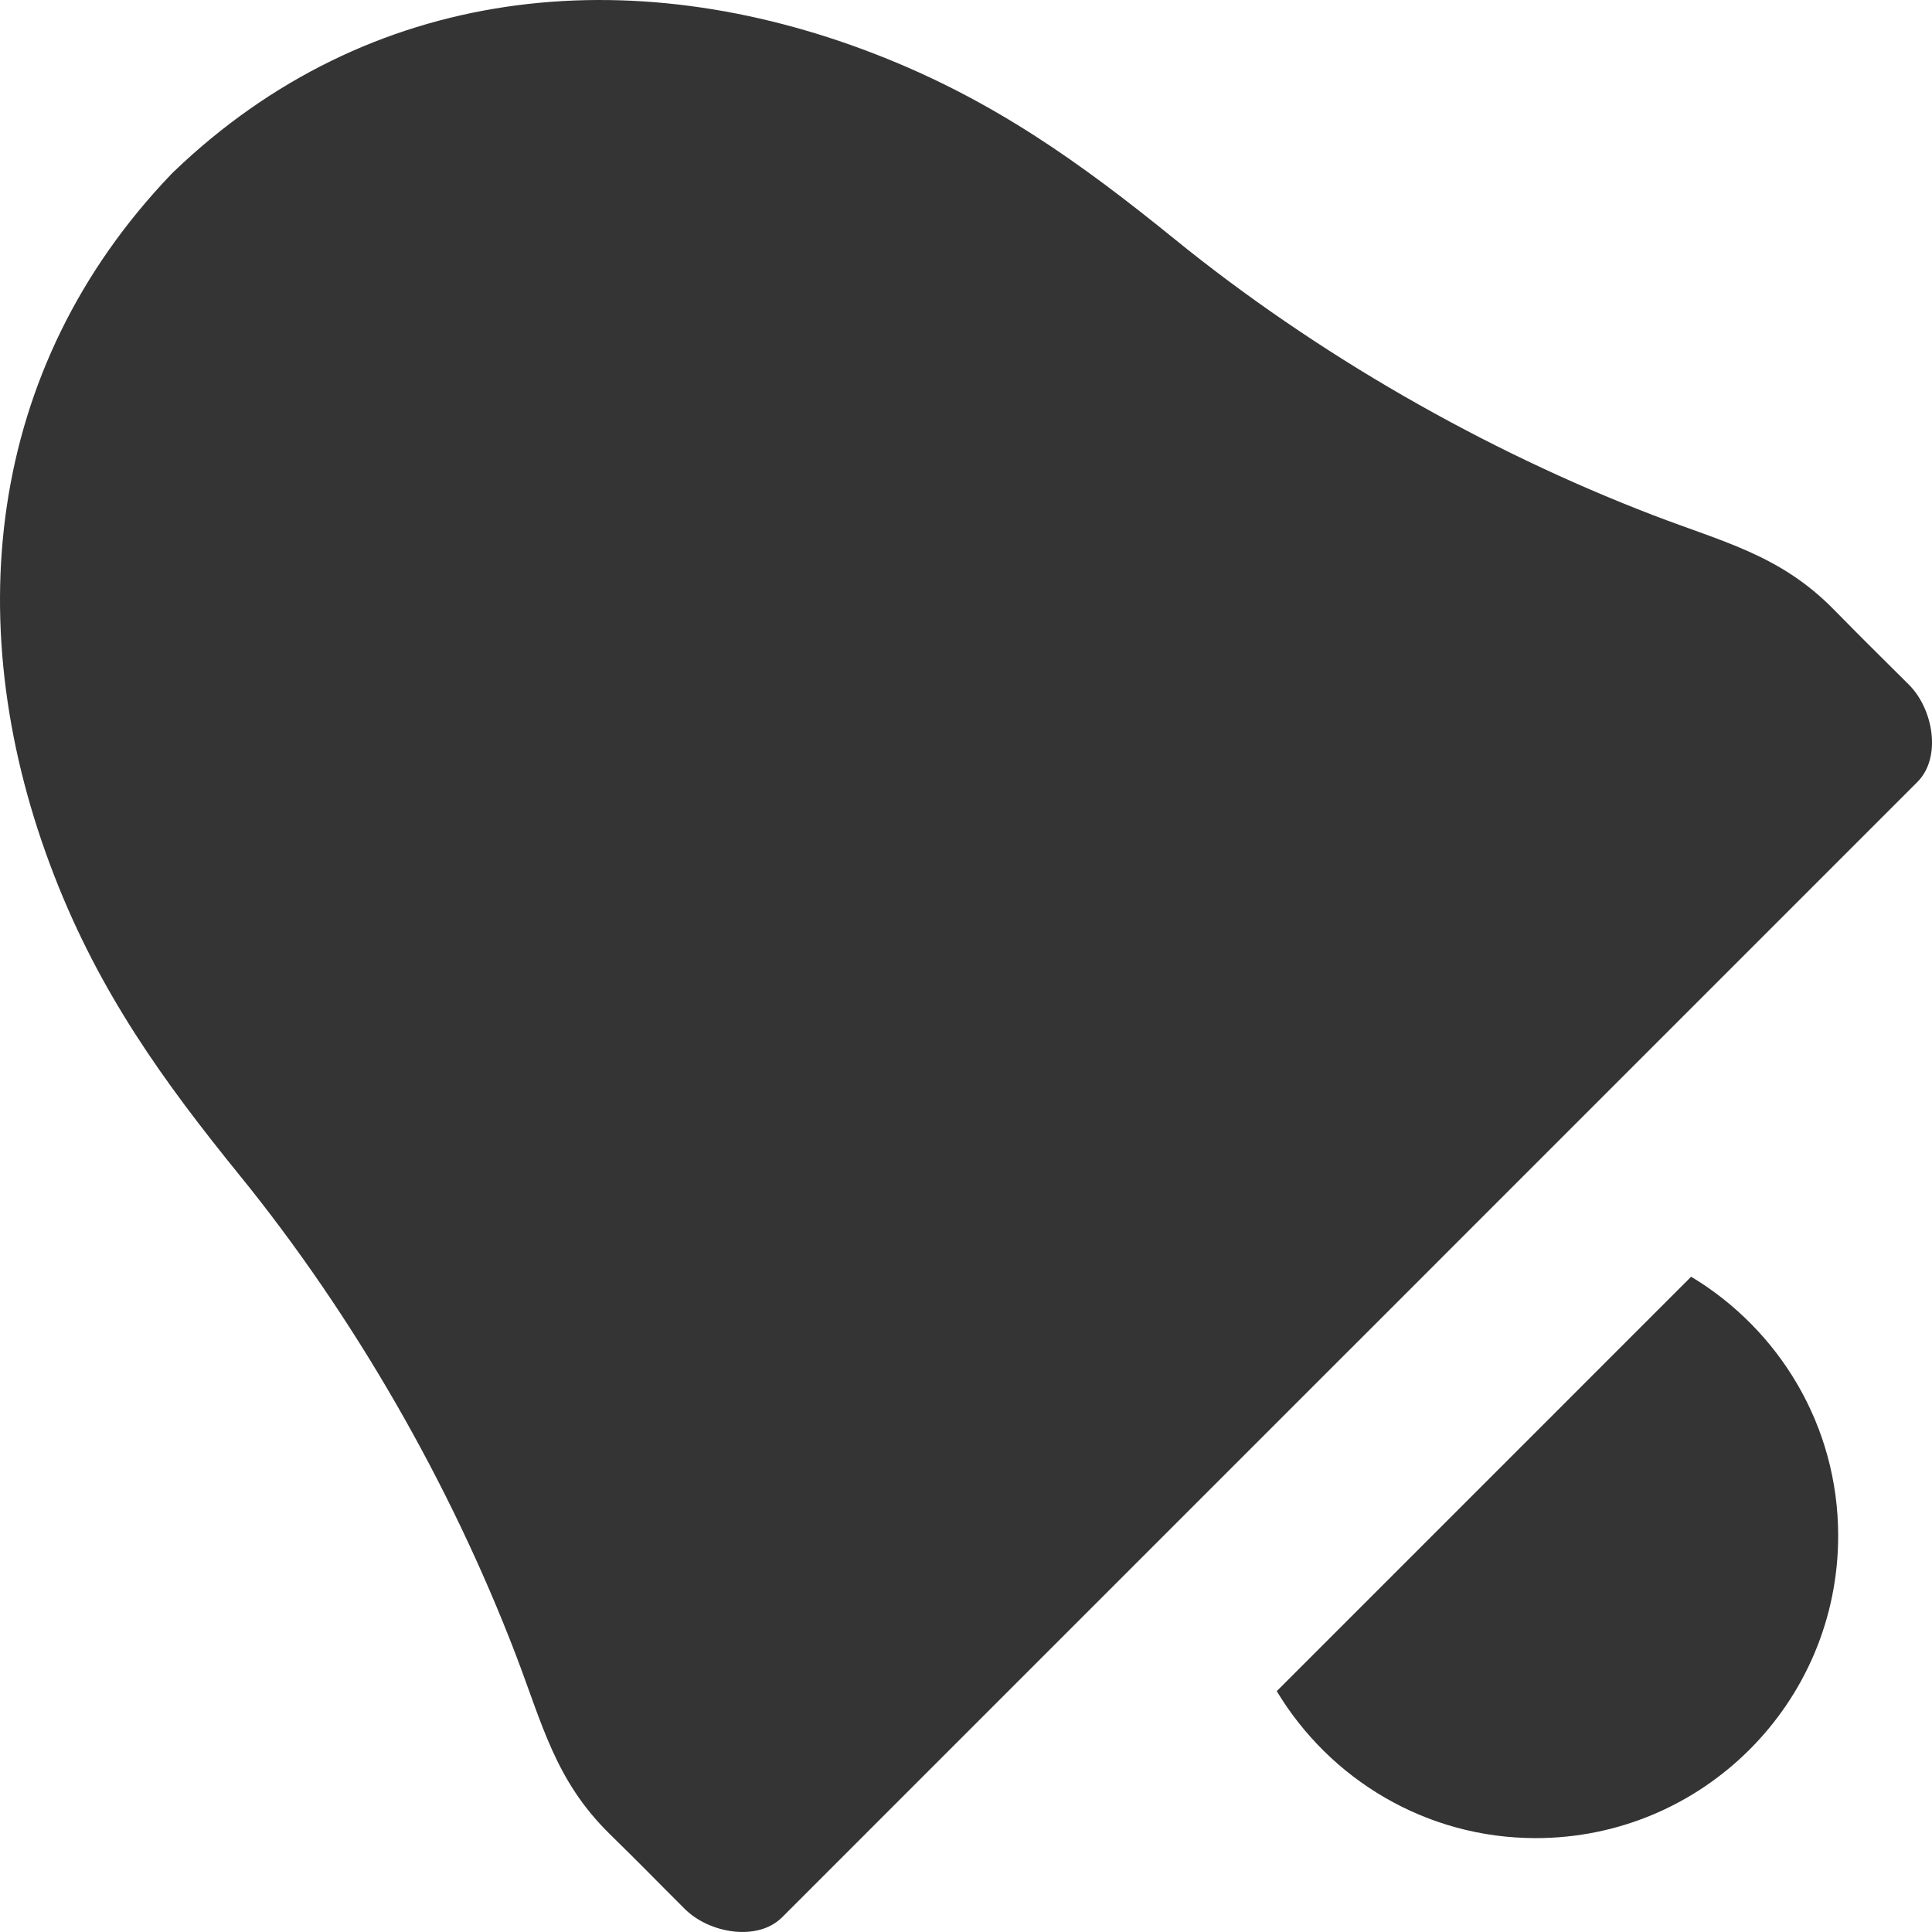
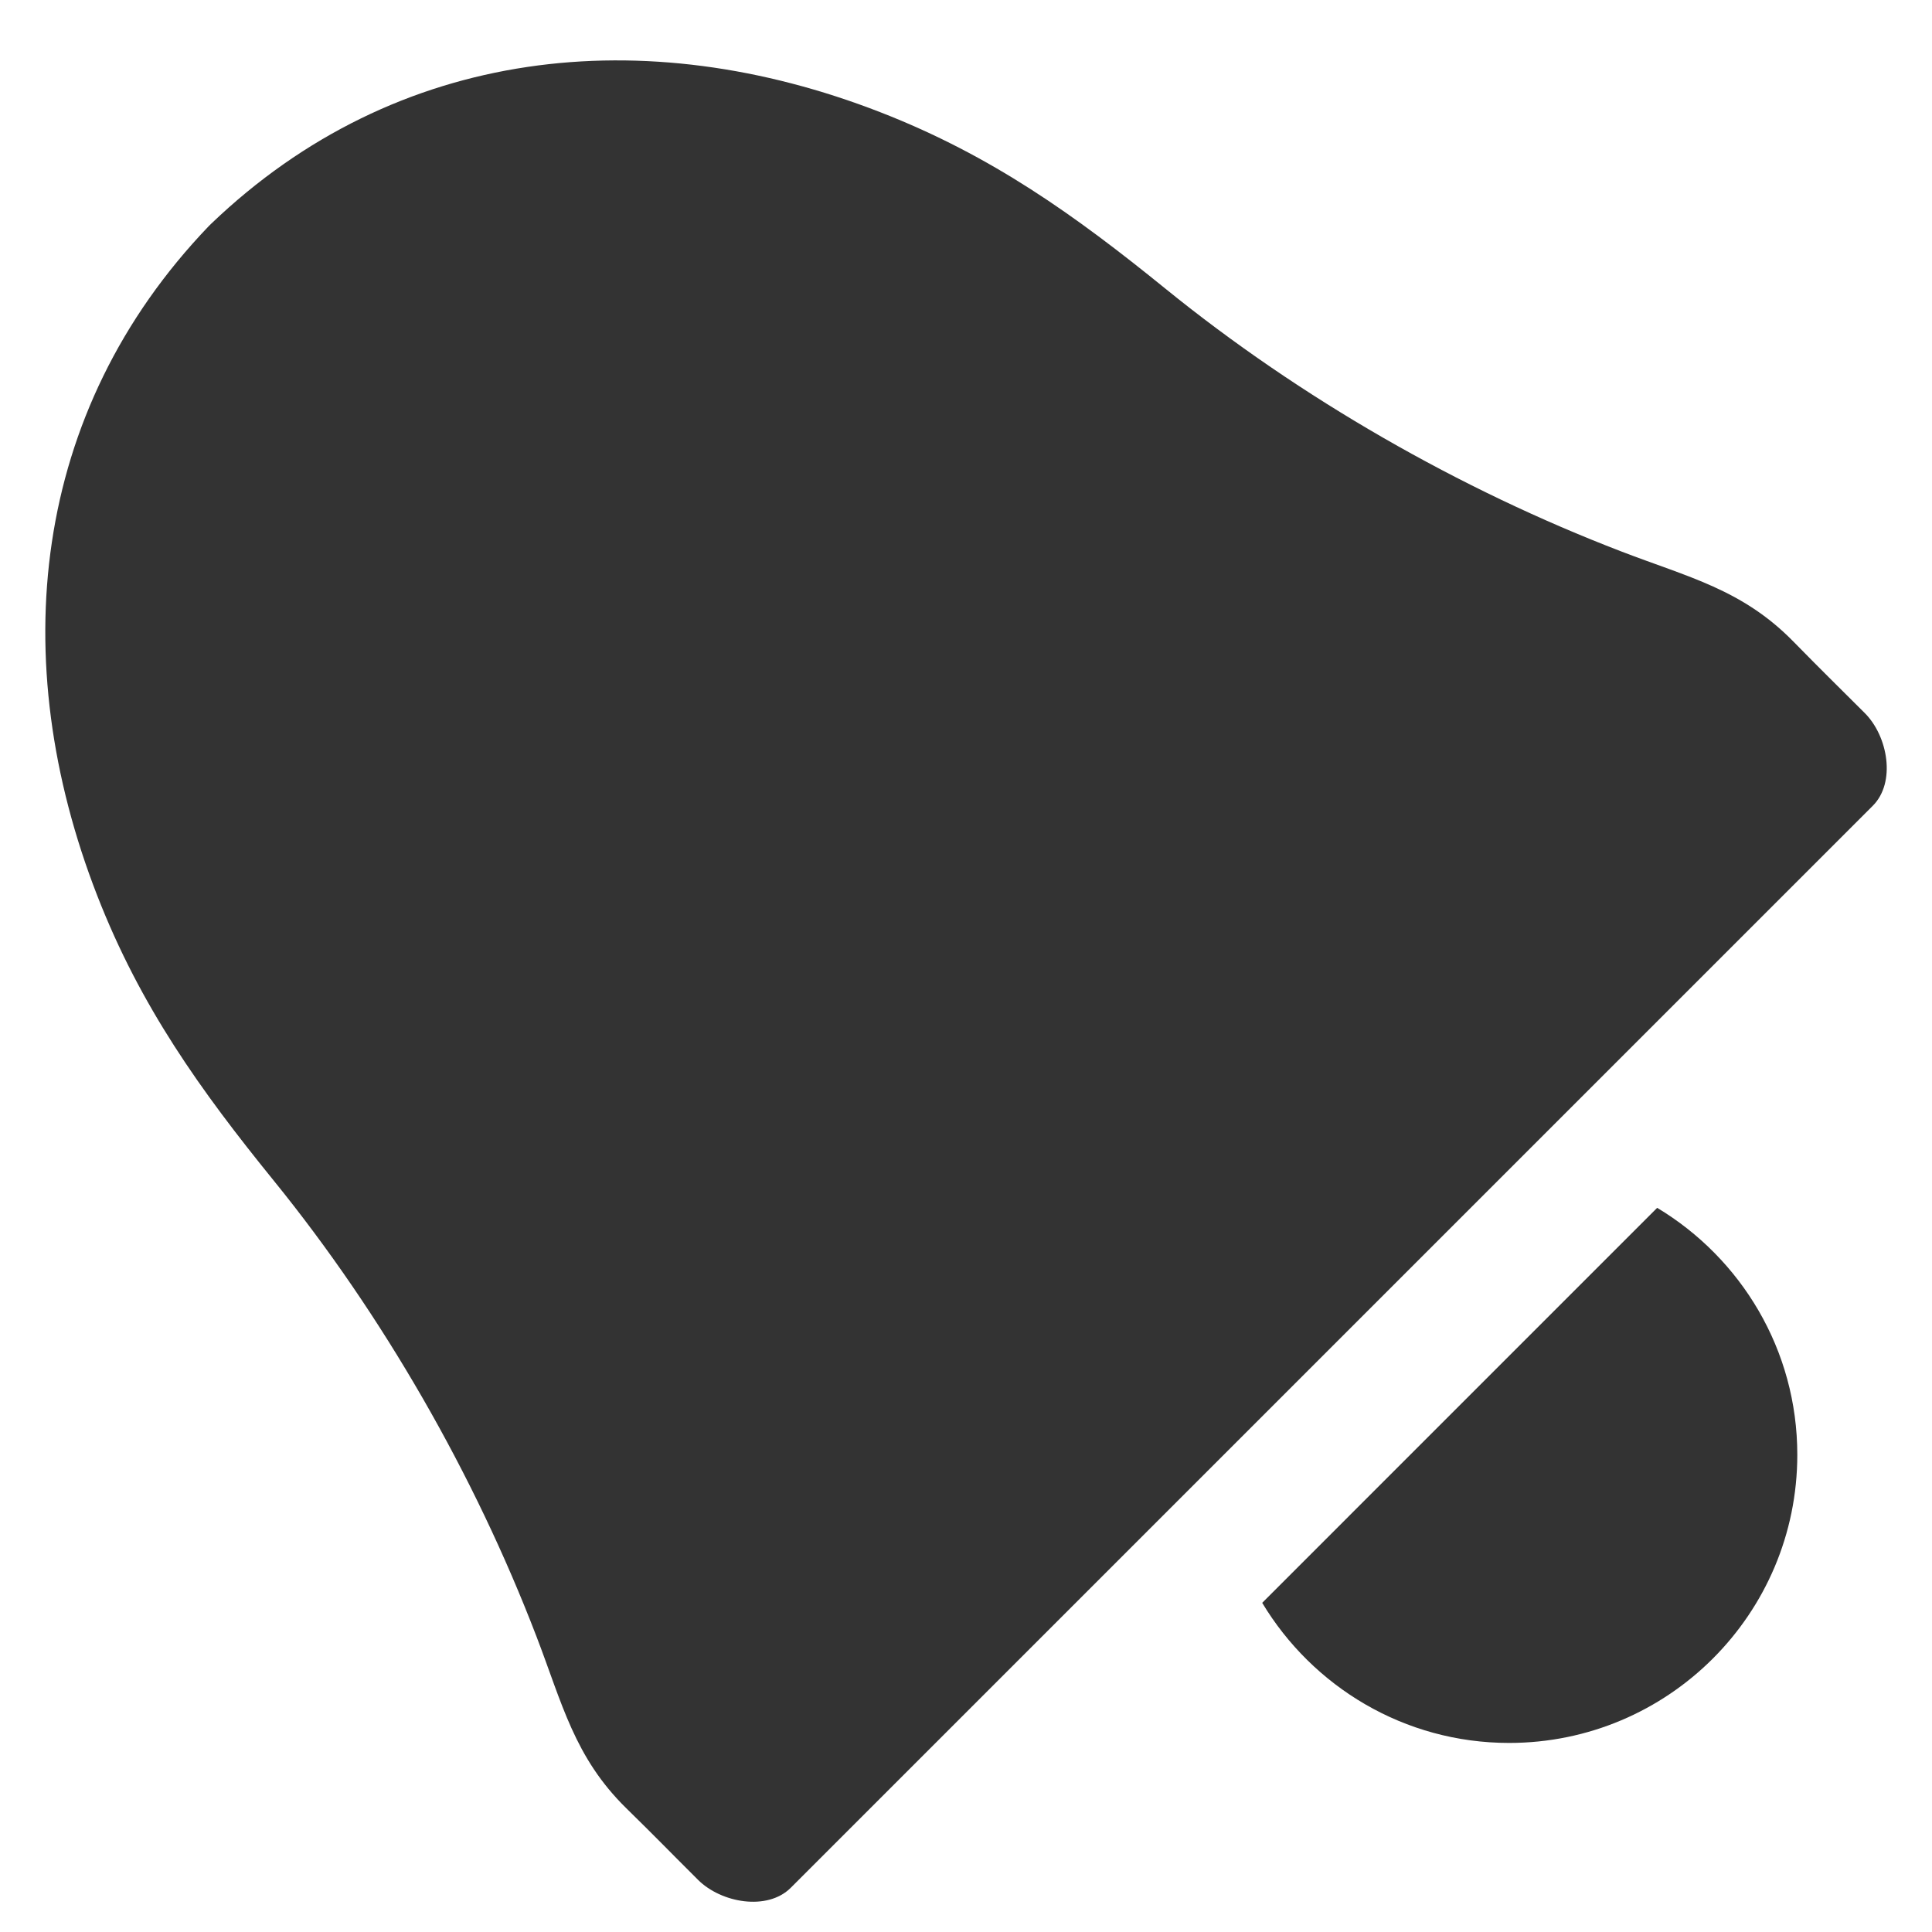
- <svg xmlns="http://www.w3.org/2000/svg" version="1.1" x="0px" y="0px" width="64px" height="63.999px" viewBox="0 0 64 63.999" style="enable-background:new 0 0 64 63.999;" xml:space="preserve">
+ <svg xmlns="http://www.w3.org/2000/svg" version="1.1" id="icon-m-common-alarm-layer" x="0px" y="0px" width="64px" height="64px" viewBox="0 0 64 64" style="enable-background:new 0 0 64 64;" xml:space="preserve">
  <g id="icon-m-common-alarm">
-     <path style="fill:#343434;" d="M60.743,20.187c-1.77-1.801-3.636-2.222-5.973-3.118c-5.617-2.156-11.154-5.334-15.833-9.127    c-3.143-2.551-6.048-4.634-9.91-6.137C20.847-1.38,12.219-0.506,5.763,5.68L5.681,5.761c-6.187,6.457-7.061,15.085-3.876,23.268    c1.503,3.861,3.588,6.767,6.137,9.909c3.794,4.676,6.97,10.216,9.127,15.833c0.898,2.337,1.317,4.202,3.118,5.972    c1.223,1.201,1.283,1.281,2.496,2.492c0.809,0.809,2.414,1.088,3.224,0.279L44.67,44.75l0.081-0.08l18.764-18.765    c0.811-0.809,0.53-2.415-0.28-3.224C62.023,21.47,61.944,21.409,60.743,20.187" />
-     <path style="fill:#343434;" d="M42.294,56.021c1.752,2.913,4.936,4.869,8.581,4.869c5.53,0,10.017-4.484,10.017-10.016    c0-3.647-1.957-6.829-4.871-8.581L42.294,56.021z" />
+     <rect style="fill:none;" width="64" height="64" />
+     <path style="fill:#333333;" d="M59.396,21.24c-1.686-1.716-3.465-2.117-5.69-2.973c-5.355-2.055-10.634-5.082-15.092-8.698   c-2.996-2.431-5.764-4.416-9.446-5.849C21.371,0.686,13.146,1.518,6.993,7.414L6.915,7.491c-5.897,6.153-6.73,14.378-3.694,22.177   c1.433,3.68,3.42,6.449,5.85,9.445c3.615,4.457,6.643,9.736,8.698,15.091c0.856,2.227,1.256,4.005,2.972,5.691   c1.167,1.145,1.223,1.222,2.379,2.374c0.771,0.771,2.301,1.038,3.073,0.268l17.884-17.884l0.077-0.077l17.885-17.884   c0.771-0.772,0.505-2.302-0.268-3.073C60.616,22.465,60.541,22.406,59.396,21.24z" />
+     <path style="fill:#333333;" d="M41.812,53.096c1.67,2.776,4.704,4.641,8.179,4.641c5.271,0,9.547-4.273,9.547-9.546   c0-3.478-1.864-6.511-4.642-8.18L41.812,53.096z" />
  </g>
</svg>
